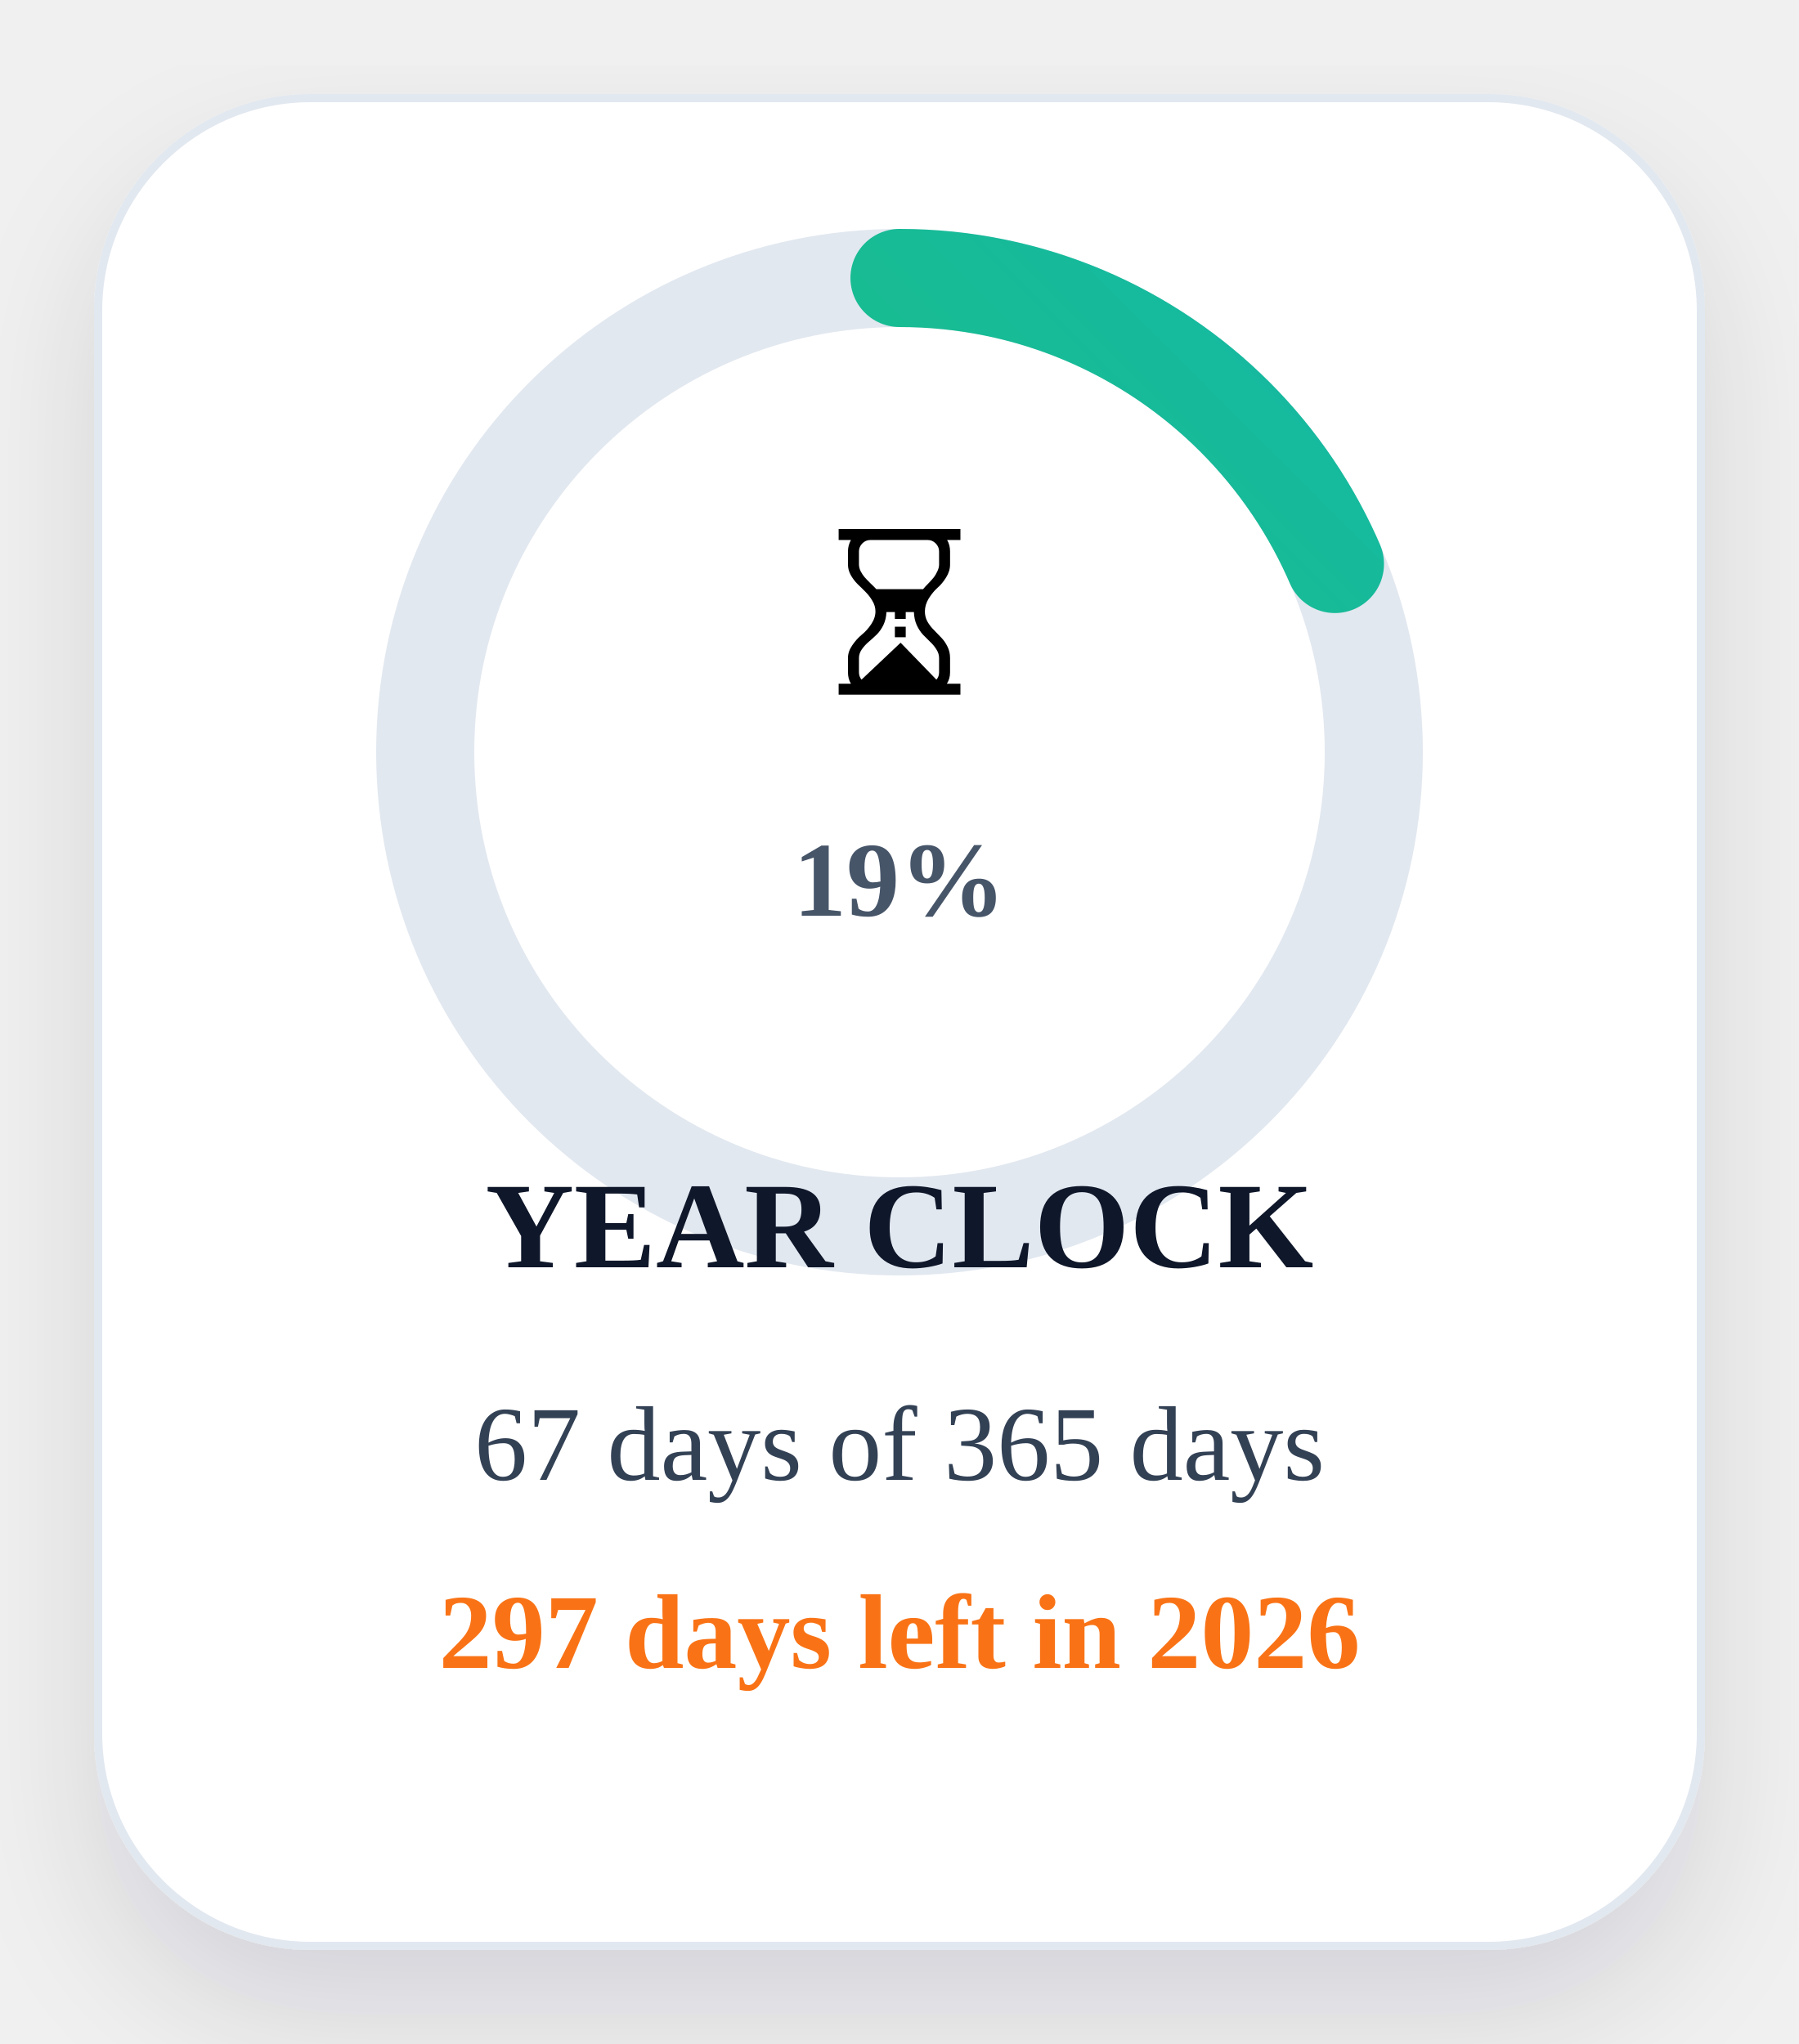
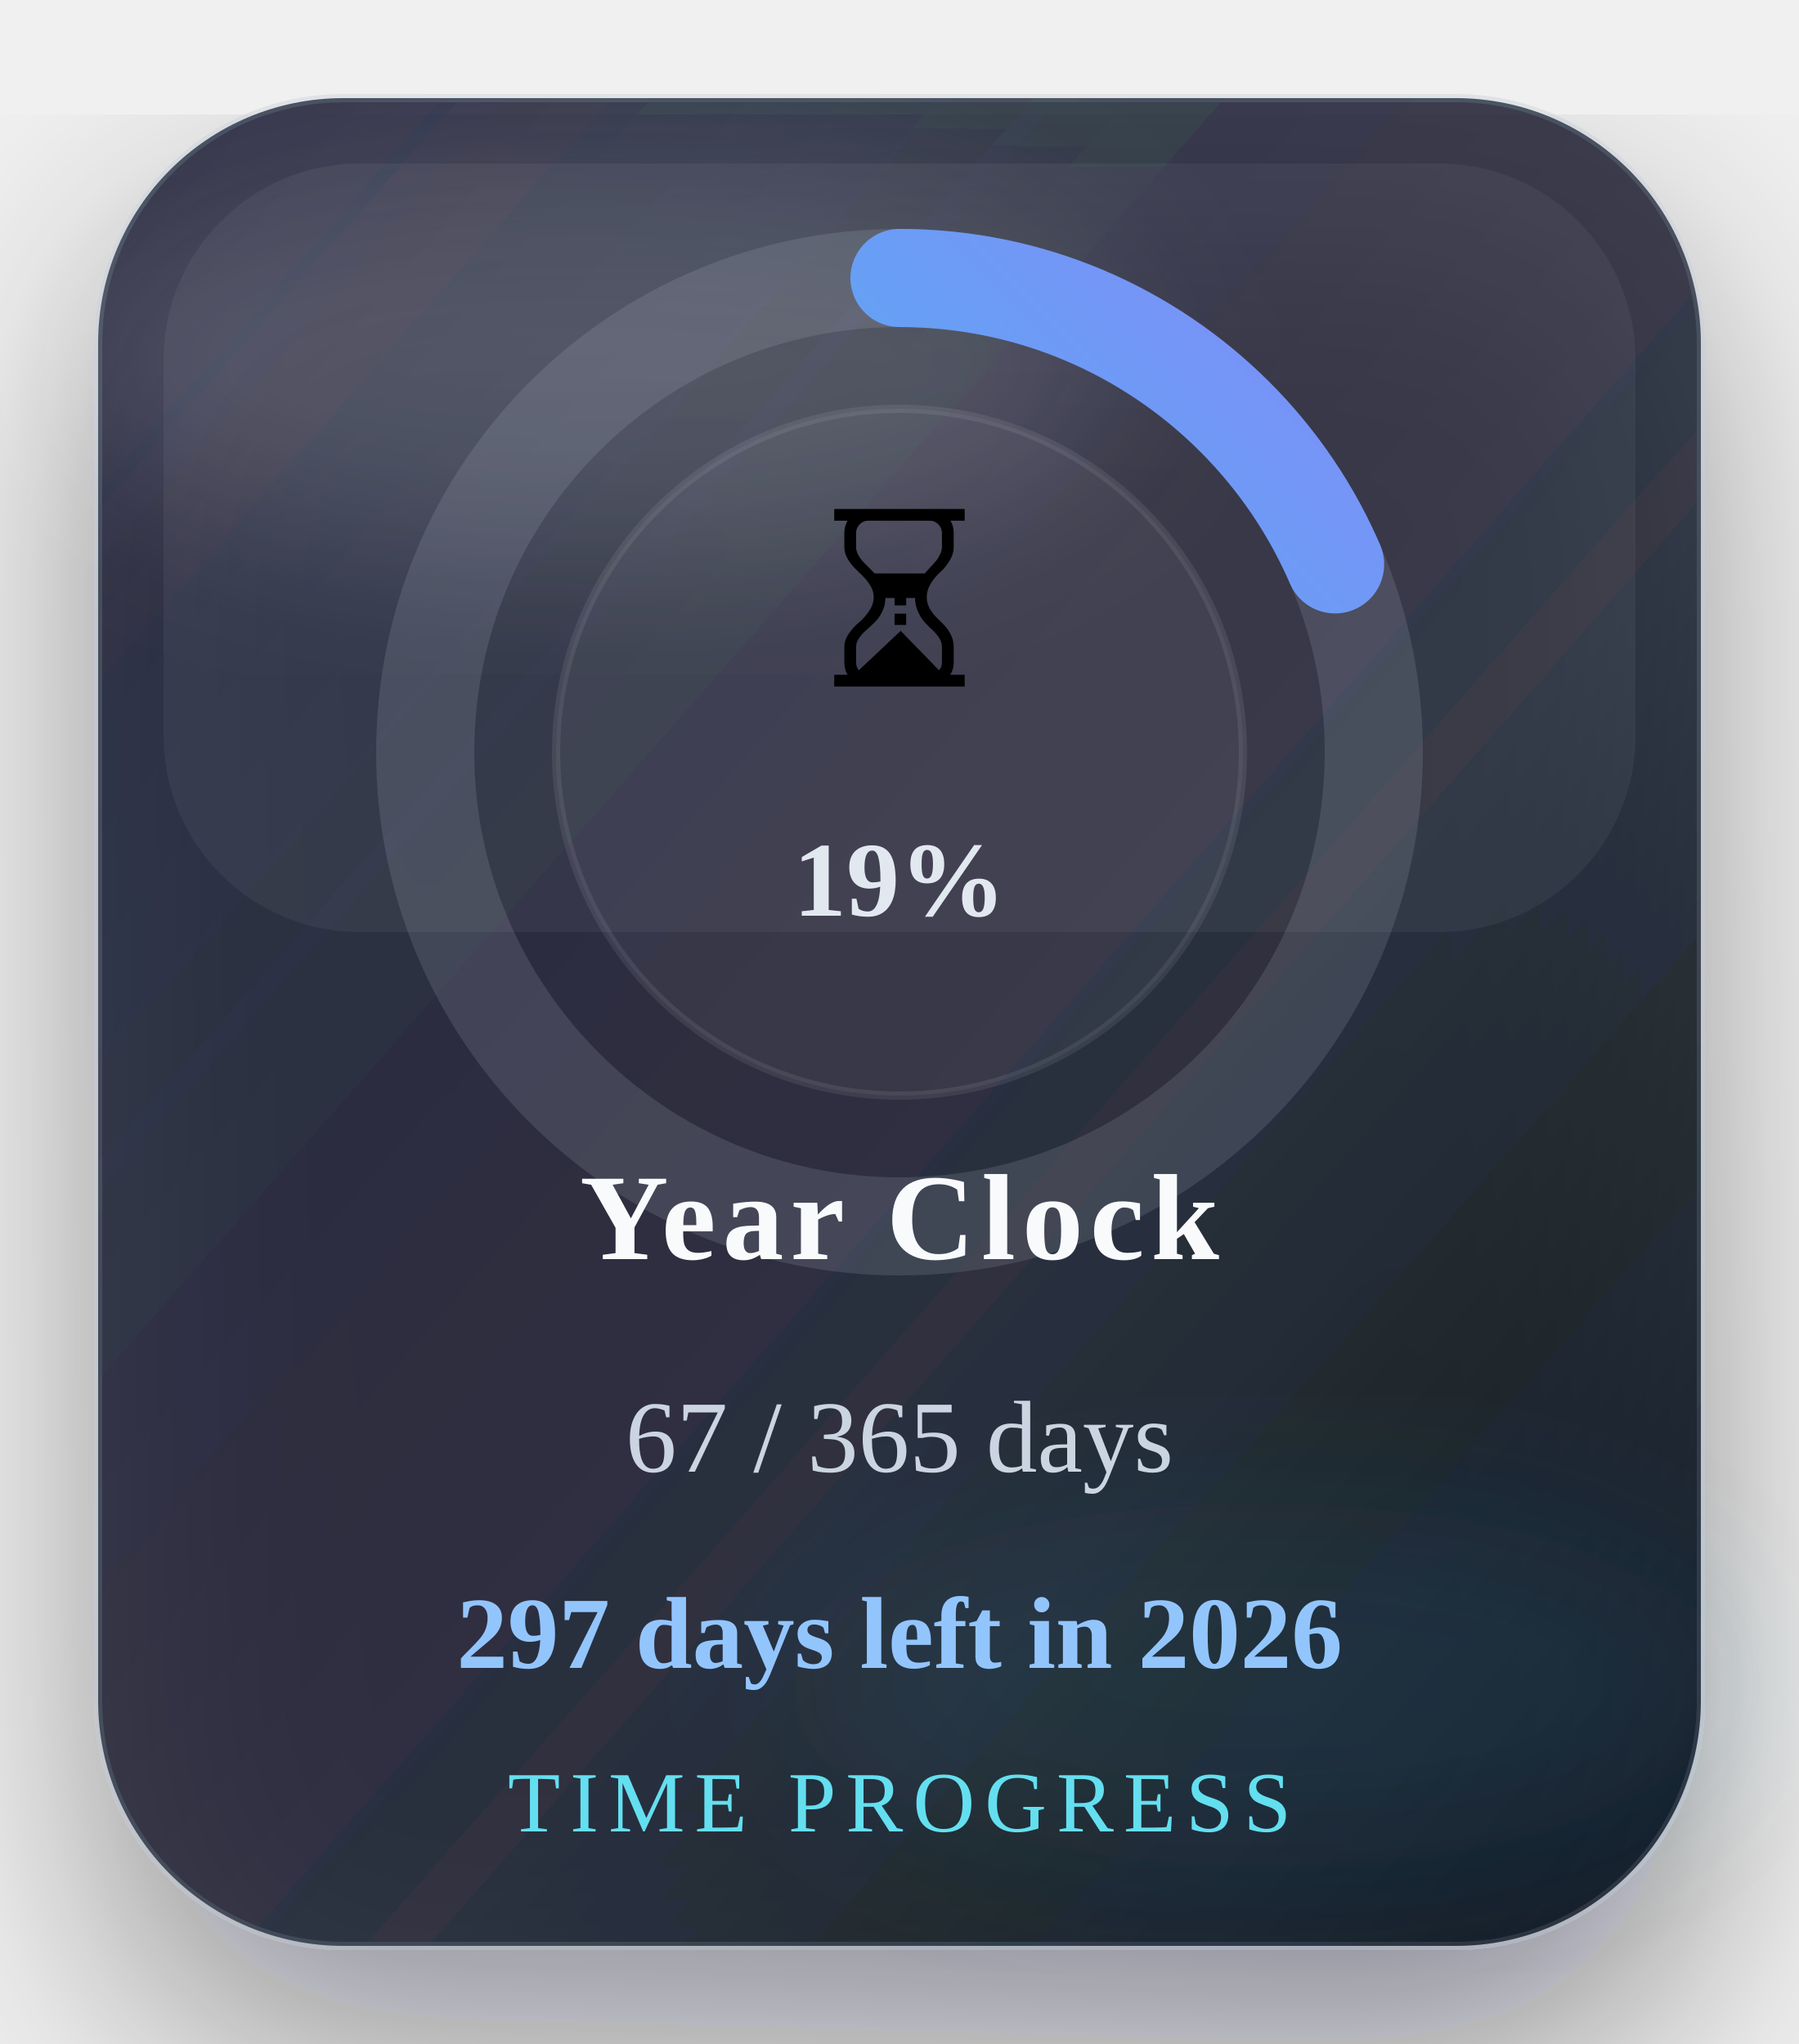
<svg xmlns="http://www.w3.org/2000/svg" width="220" height="250" viewBox="0 0 220 250" role="img" aria-label="Time progress for 2026">
  <defs>
    <linearGradient id="timeGradient" x1="0%" y1="0%" x2="100%" y2="100%">
-       <stop offset="0%" stop-color="#22c55e" />
-       <stop offset="100%" stop-color="#14b8a6" />
+       <stop offset="0%" stop-color="#22d3ee" />
+       <stop offset="100%" stop-color="#818cf8" />
    </linearGradient>
-     <filter id="timeShadow" x="-20%" y="-20%" width="140%" height="140%">
-       <feDropShadow dx="0" dy="8" stdDeviation="8" flood-color="#0f172a" flood-opacity="0.12" />
+     <linearGradient id="timeCard" x1="0%" y1="0%" x2="100%" y2="100%">
+       <stop offset="0%" stop-color="#1c2537" stop-opacity="0.88" />
+       <stop offset="60%" stop-color="#111827" stop-opacity="0.8" />
+       <stop offset="100%" stop-color="#0b1220" stop-opacity="0.96" />
+     </linearGradient>
+     <filter id="timeShadow" x="-25%" y="-25%" width="150%" height="150%">
+       <feDropShadow dx="0" dy="14" stdDeviation="16" flood-color="#020617" flood-opacity="0.48" />
+     </filter>
+     <filter id="timeBlur" x="-30%" y="-30%" width="160%" height="160%">
+       <feGaussianBlur stdDeviation="10" />
    </filter>
  </defs>
-   <rect x="12" y="12" width="196" height="226" rx="26" fill="#ffffff" stroke="#e2e8f0" filter="url(#timeShadow)" />
-   <circle cx="110" cy="92" r="58" fill="none" stroke="#e2e8f0" stroke-width="12" />
-   <circle cx="110" cy="92" r="58" fill="none" stroke="url(#timeGradient)" stroke-width="12" stroke-linecap="round" stroke-dasharray="364.42" stroke-dashoffset="296.97" transform="rotate(-90 110 92)" />
-   <text x="110" y="85" text-anchor="middle" font-size="28">⏳</text>
-   <text x="110" y="112" text-anchor="middle" font-size="13" font-weight="700" fill="#475569">19%</text>
-   <text x="110" y="155" text-anchor="middle" font-size="15" font-weight="700" fill="#0f172a">YEAR CLOCK</text>
-   <text x="110" y="181" text-anchor="middle" font-size="13" fill="#334155">67 days of 365 days</text>
-   <text x="110" y="204" text-anchor="middle" font-size="13" font-weight="700" fill="#f97316">297 days left in 2026</text>
+   <rect x="12" y="12" width="196" height="226" rx="30" fill="url(#timeCard)" stroke="#94a3b8" stroke-opacity="0.18" filter="url(#timeShadow)" />
+   <rect x="20" y="20" width="180" height="94" rx="24" fill="#ffffff" fill-opacity="0.05" />
+   <ellipse cx="72" cy="44" rx="66" ry="24" fill="#ffffff" fill-opacity="0.14" filter="url(#timeBlur)" />
+   <ellipse cx="154" cy="206" rx="58" ry="22" fill="#38bdf8" fill-opacity="0.08" filter="url(#timeBlur)" />
+   <circle cx="110" cy="92" r="58" fill="none" stroke="#cbd5e1" stroke-opacity="0.14" stroke-width="12" />
+   <circle cx="110" cy="92" r="58" fill="none" stroke="url(#timeGradient)" stroke-width="12" stroke-linecap="round" stroke-dasharray="364.42" stroke-dashoffset="296.92" transform="rotate(-90 110 92)" />
+   <circle cx="110" cy="92" r="42" fill="#ffffff" fill-opacity="0.05" stroke="#ffffff" stroke-opacity="0.08" />
+   <text x="110" y="84" text-anchor="middle" font-size="30">⏳</text>
+   <text x="110" y="112" text-anchor="middle" font-size="13" font-weight="700" fill="#e2e8f0">19%</text>
+   <text x="110" y="154" text-anchor="middle" font-size="15" font-weight="700" letter-spacing="0.8" fill="#f8fafc">Year Clock</text>
+   <text x="110" y="180" text-anchor="middle" font-size="12.5" fill="#cbd5e1">67 / 365 days</text>
+   <text x="110" y="204" text-anchor="middle" font-size="12.5" font-weight="700" fill="#93c5fd">297 days left in 2026</text>
+   <text x="110" y="224" text-anchor="middle" font-size="10.5" letter-spacing="1.2" fill="#67e8f9" fill-opacity="0.95">TIME PROGRESS</text>
</svg>
